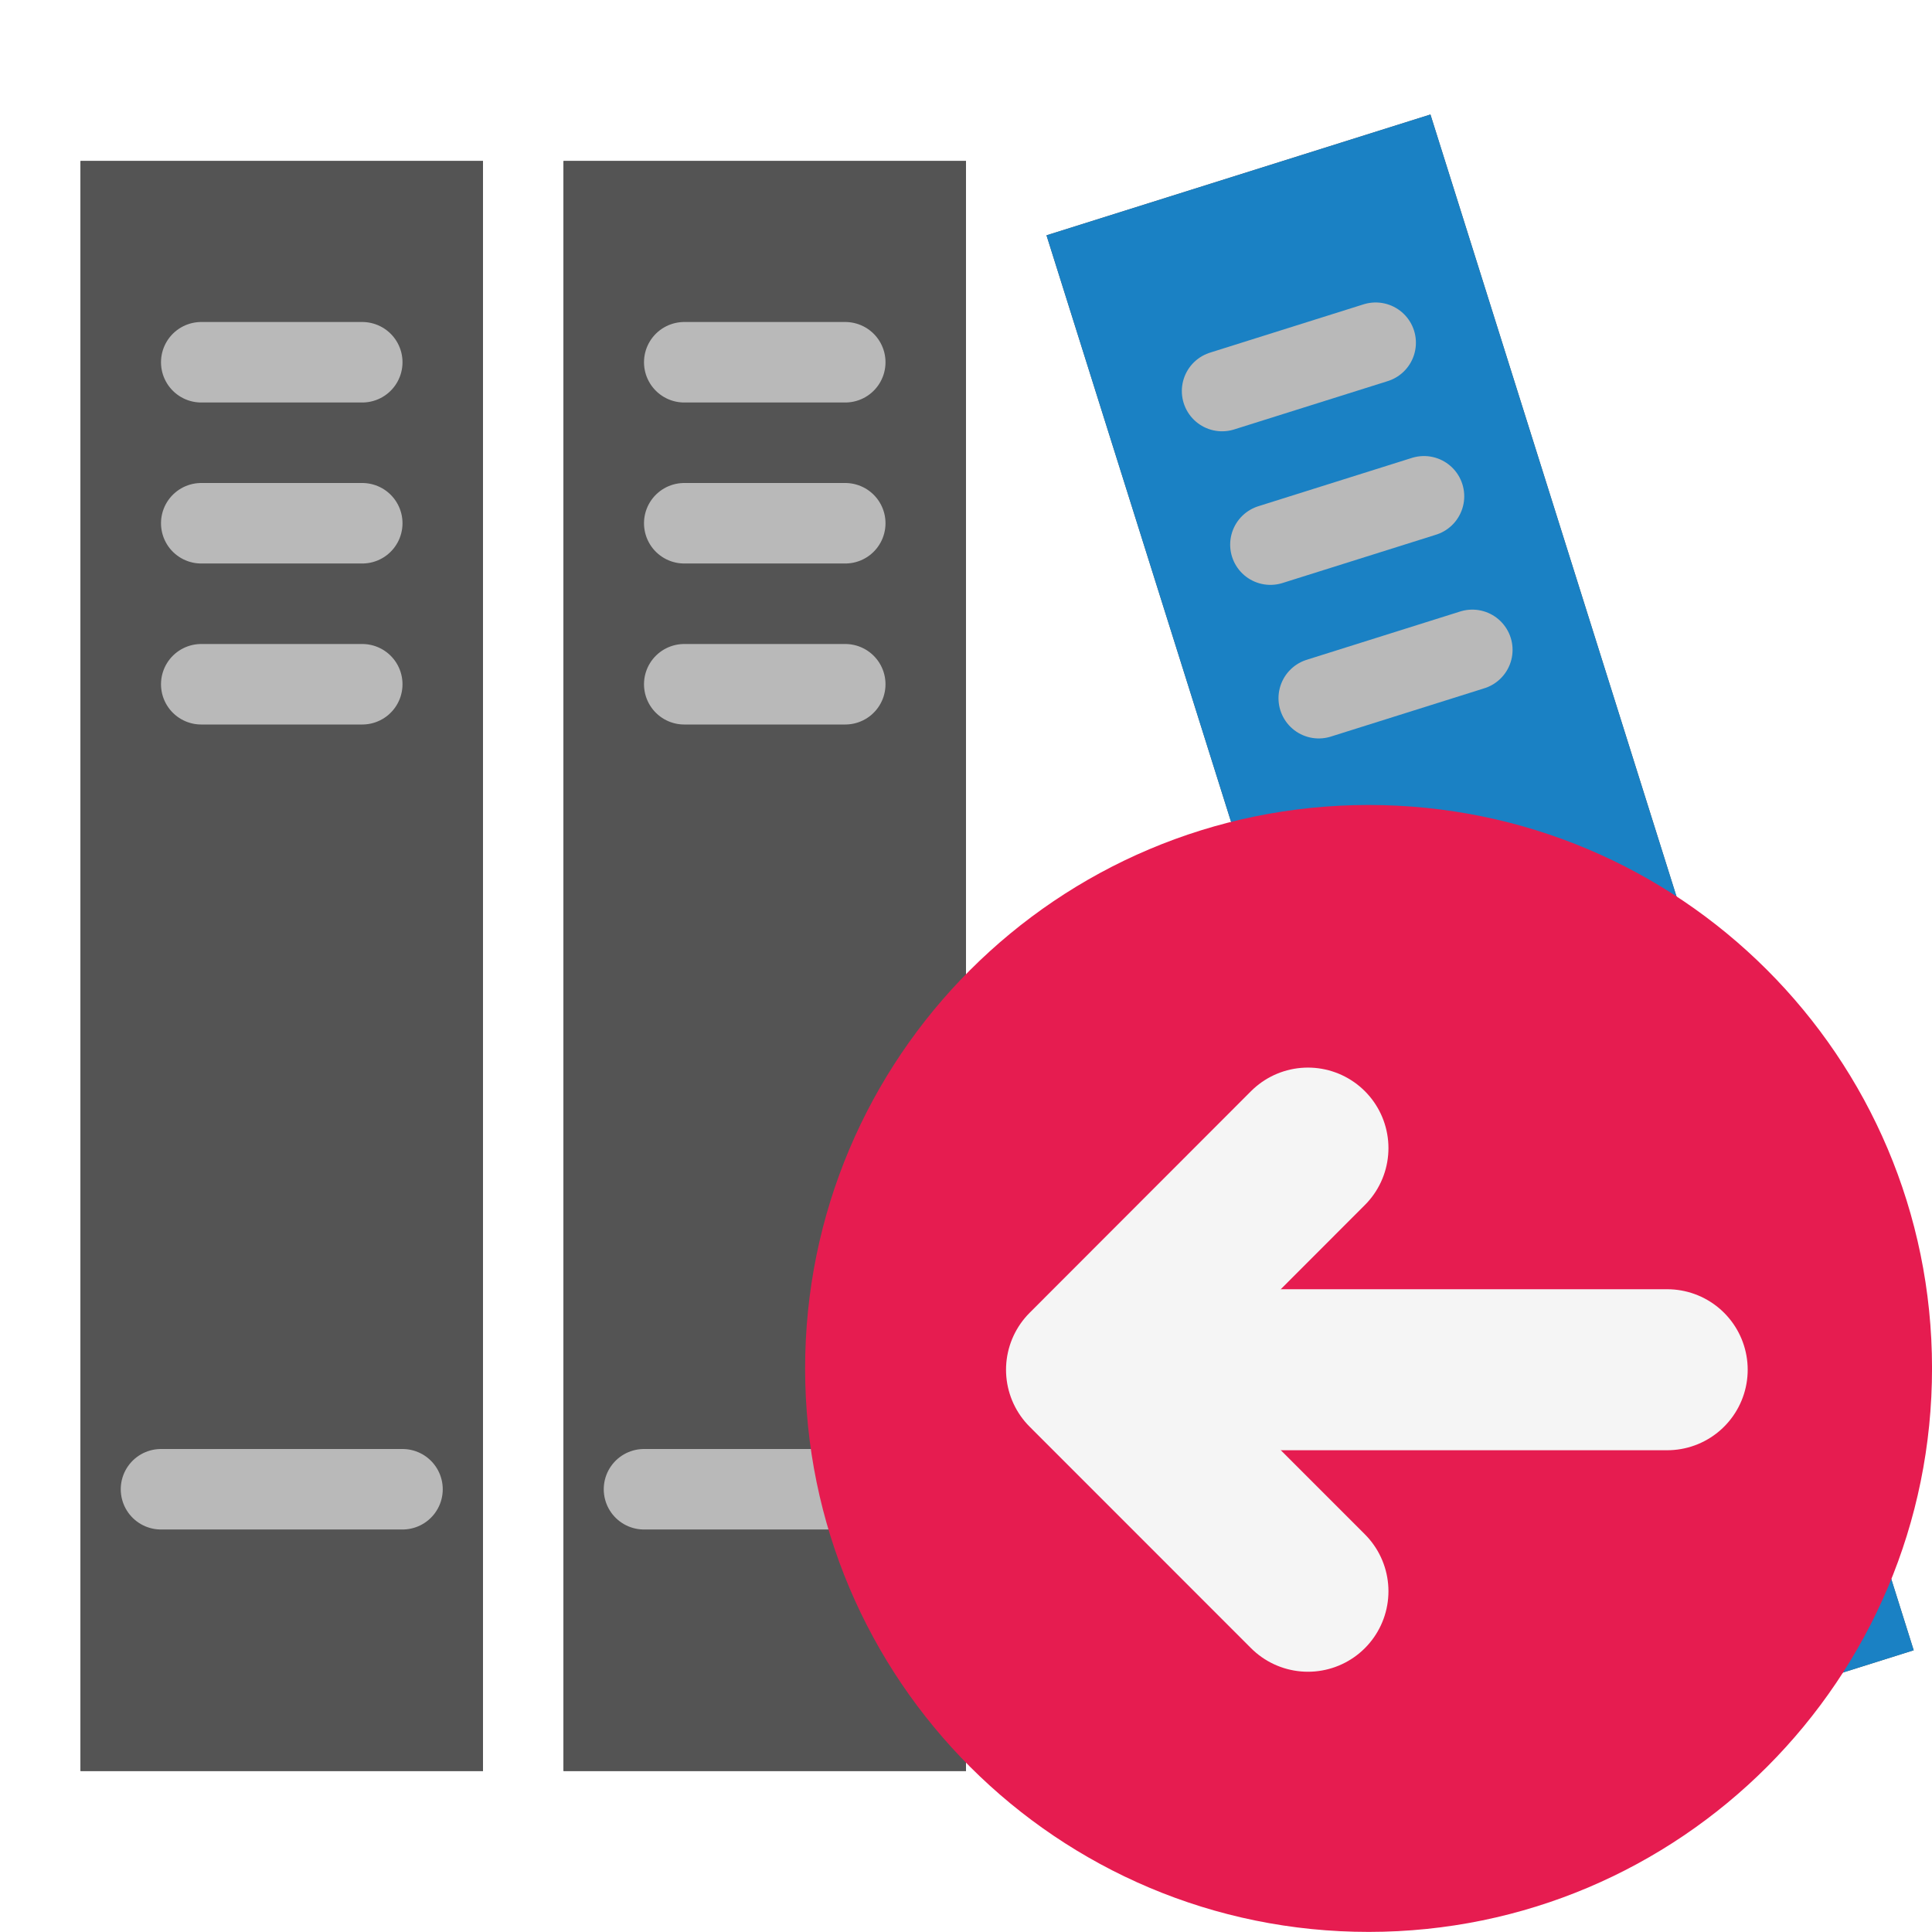
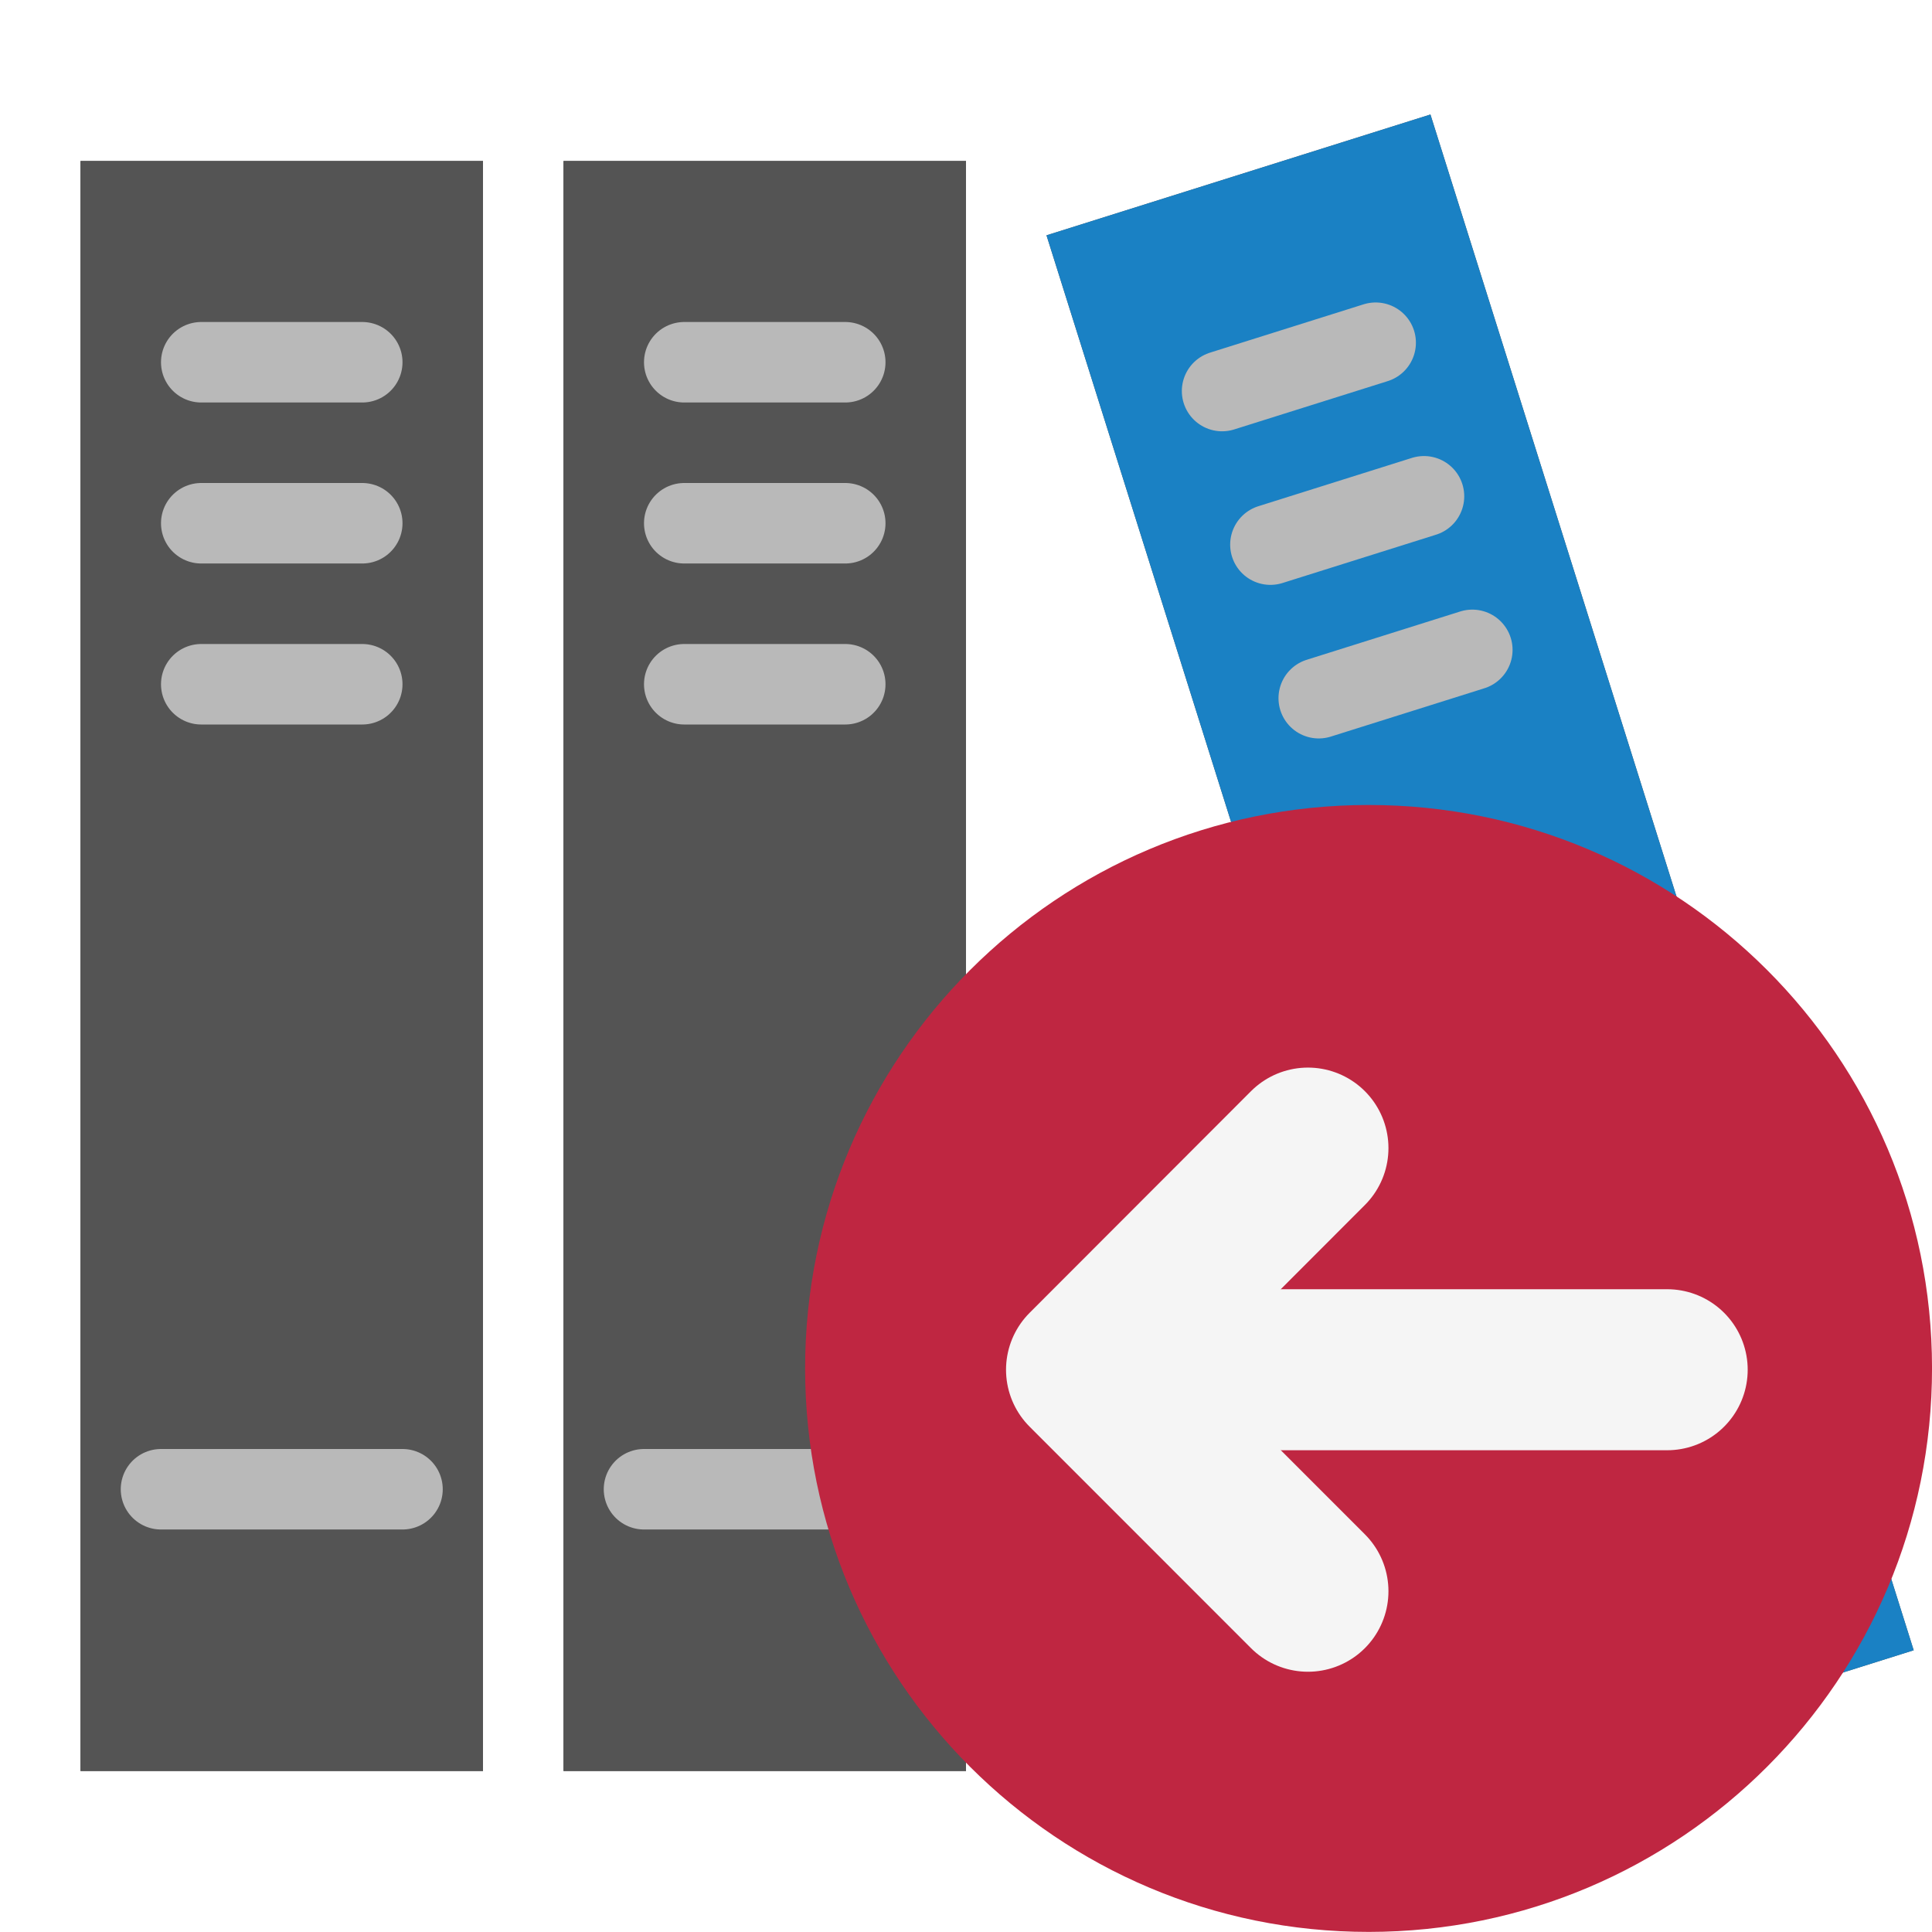
<svg xmlns="http://www.w3.org/2000/svg" id="Слой_1" data-name="Слой 1" viewBox="0 0 24 24" version="1.1">
  <defs id="defs5">
    <style id="style3">.cls-1{fill:#b9b9b9;}.cls-2{fill:#545454;}.cls-3{fill:none;stroke:#b9b9b9;stroke-linecap:round;stroke-linejoin:round;stroke-width:0.75px;}.cls-4{fill:#1a81c4;}</style>
  </defs>
  <g id="g865">
    <g id="g933" transform="translate(-1,-1)">
      <g id="g853">
        <rect class="cls-2" x="2" y="3" width="5" height="20" id="rect11" style="stroke-width:1" />
        <line class="cls-3" x1="3.161" y1="9.418" x2="5.839" y2="9.418" id="line13" />
        <line class="cls-3" x1="3.161" y1="17.77" x2="5.839" y2="17.77" id="line15" />
        <line class="cls-3" x1="3.161" y1="7.71" x2="5.839" y2="7.71" id="line17" />
        <line class="cls-3" x1="3.161" y1="6.003" x2="5.839" y2="6.003" id="line19" />
      </g>
      <rect class="cls-2" x="2" y="3" width="5" height="20" id="rect855" style="stroke-width:1" />
      <path id="line863" style="fill:none;stroke:#b9b9b9;stroke-width:1;stroke-linecap:round;stroke-linejoin:round;stroke-miterlimit:4;stroke-dasharray:none" d="m 3.5,5.5 h 2" />
      <path id="path888" style="fill:none;stroke:#b9b9b9;stroke-width:1;stroke-linecap:round;stroke-linejoin:round;stroke-miterlimit:4;stroke-dasharray:none" d="m 3.5,7.5 h 2" />
      <path id="path890" style="fill:none;stroke:#b9b9b9;stroke-width:1;stroke-linecap:round;stroke-linejoin:round;stroke-miterlimit:4;stroke-dasharray:none" d="m 3.5,9.5 h 2" />
      <path id="path892" style="fill:none;stroke:#b9b9b9;stroke-width:1;stroke-linecap:round;stroke-linejoin:round;stroke-miterlimit:4;stroke-dasharray:none" d="M 3,19.5 H 6" />
    </g>
    <g id="g957" transform="translate(5,-1)">
      <g id="g945">
        <rect class="cls-2" x="2" y="3" width="5" height="20" id="rect935" style="stroke-width:1" />
        <line class="cls-3" x1="3.161" y1="9.418" x2="5.839" y2="9.418" id="line937" />
        <line class="cls-3" x1="3.161" y1="17.77" x2="5.839" y2="17.77" id="line939" />
        <line class="cls-3" x1="3.161" y1="7.71" x2="5.839" y2="7.71" id="line941" />
        <line class="cls-3" x1="3.161" y1="6.003" x2="5.839" y2="6.003" id="line943" />
      </g>
      <rect class="cls-2" x="2" y="3" width="5" height="20" id="rect947" style="stroke-width:1" />
      <path id="path949" style="fill:none;stroke:#b9b9b9;stroke-width:1;stroke-linecap:round;stroke-linejoin:round;stroke-miterlimit:4;stroke-dasharray:none" d="m 3.5,5.5 h 2" />
      <path id="path951" style="fill:none;stroke:#b9b9b9;stroke-width:1;stroke-linecap:round;stroke-linejoin:round;stroke-miterlimit:4;stroke-dasharray:none" d="m 3.5,7.5 h 2" />
      <path id="path953" style="fill:none;stroke:#b9b9b9;stroke-width:1;stroke-linecap:round;stroke-linejoin:round;stroke-miterlimit:4;stroke-dasharray:none" d="m 3.5,9.5 h 2" />
      <path id="path955" style="fill:none;stroke:#b9b9b9;stroke-width:1;stroke-linecap:round;stroke-linejoin:round;stroke-miterlimit:4;stroke-dasharray:none" d="M 3,19.5 H 6" />
    </g>
    <g id="g981" transform="translate(17)">
      <g id="g994" transform="rotate(-17.46717,-1.249955,22.49012)">
        <g id="g969">
          <rect class="cls-2" x="2" y="3" width="5" height="20" id="rect959" style="stroke-width:1" />
          <line class="cls-3" x1="3.161" y1="9.418" x2="5.839" y2="9.418" id="line961" />
          <line class="cls-3" x1="3.161" y1="17.77" x2="5.839" y2="17.77" id="line963" />
          <line class="cls-3" x1="3.161" y1="7.71" x2="5.839" y2="7.71" id="line965" />
          <line class="cls-3" x1="3.161" y1="6.003" x2="5.839" y2="6.003" id="line967" />
        </g>
        <rect class="cls-2" x="2" y="3" width="5" height="20" id="rect971" style="fill:#1a81c4;fill-opacity:1;stroke-width:1" />
        <path id="path973" style="fill:none;stroke:#b9b9b9;stroke-width:1;stroke-linecap:round;stroke-linejoin:round;stroke-miterlimit:4;stroke-dasharray:none" d="m 3.5,5.5 h 2" />
        <path id="path975" style="fill:none;stroke:#b9b9b9;stroke-width:1;stroke-linecap:round;stroke-linejoin:round;stroke-miterlimit:4;stroke-dasharray:none" d="m 3.5,7.5 h 2" />
        <path id="path977" style="fill:none;stroke:#b9b9b9;stroke-width:1;stroke-linecap:round;stroke-linejoin:round;stroke-miterlimit:4;stroke-dasharray:none" d="m 3.5,9.5 h 2" />
        <path id="path979" style="fill:none;stroke:#b9b9b9;stroke-width:1;stroke-linecap:round;stroke-linejoin:round;stroke-miterlimit:4;stroke-dasharray:none" d="M 3,19.5 H 6" />
      </g>
      <g id="g1009" transform="matrix(0.9990723,0,0,0.9990722,-0.03711142,0.2868779)" style="stroke-width:1.001">
-         <path class="cls-5" d="M 7.044,16.722 A 7.006,7.006 0 1 1 0.037,9.722 7.003,7.003 0 0 1 7.044,16.722 Z" id="path41" style="fill:#e61c50;stroke-width:1.001" />
+         <path class="cls-5" d="M 7.044,16.722 A 7.006,7.006 0 1 1 0.037,9.722 7.003,7.003 0 0 1 7.044,16.722 Z" id="path41" style="fill:#bf2641;stroke-width:1.001" />
        <line class="cls-6" x1="-3.249" y1="16.744" x2="3.751" y2="16.744" id="line43" style="fill:none;stroke:#f5f5f5;stroke-width:2.002px;stroke-linecap:round;stroke-linejoin:round" />
        <polyline class="cls-6" points="18.961 15.266 21.714 18.022 18.961 20.776" id="polyline45" style="fill:none;stroke:#f5f5f5;stroke-width:2.002px;stroke-linecap:round;stroke-linejoin:round" transform="matrix(-1,0,0,1,18.2452,-1.277857)" />
      </g>
    </g>
  </g>
</svg>
